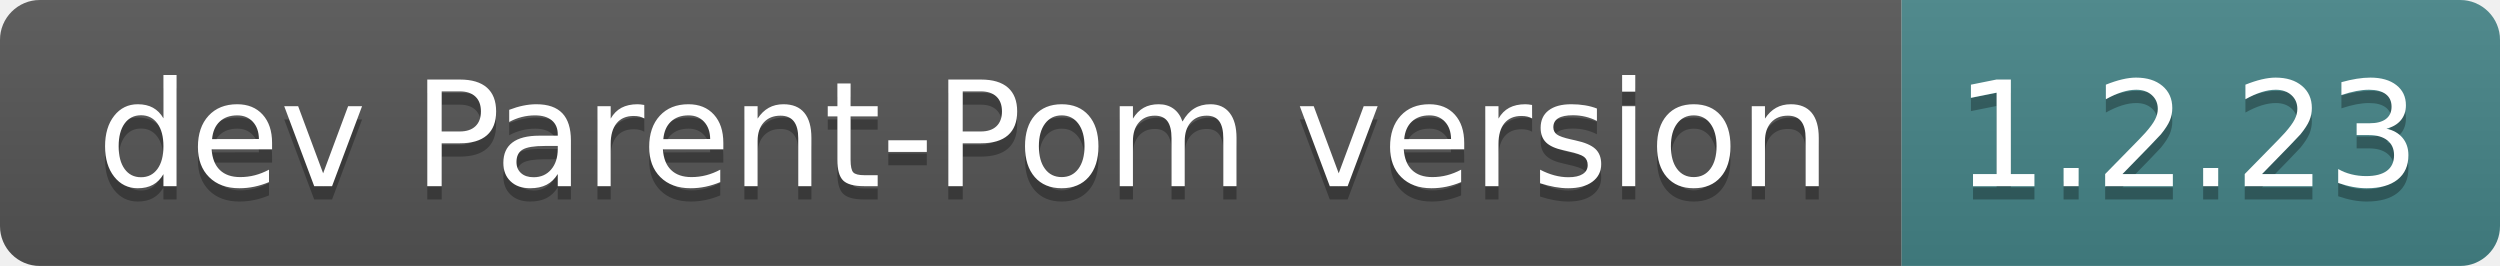
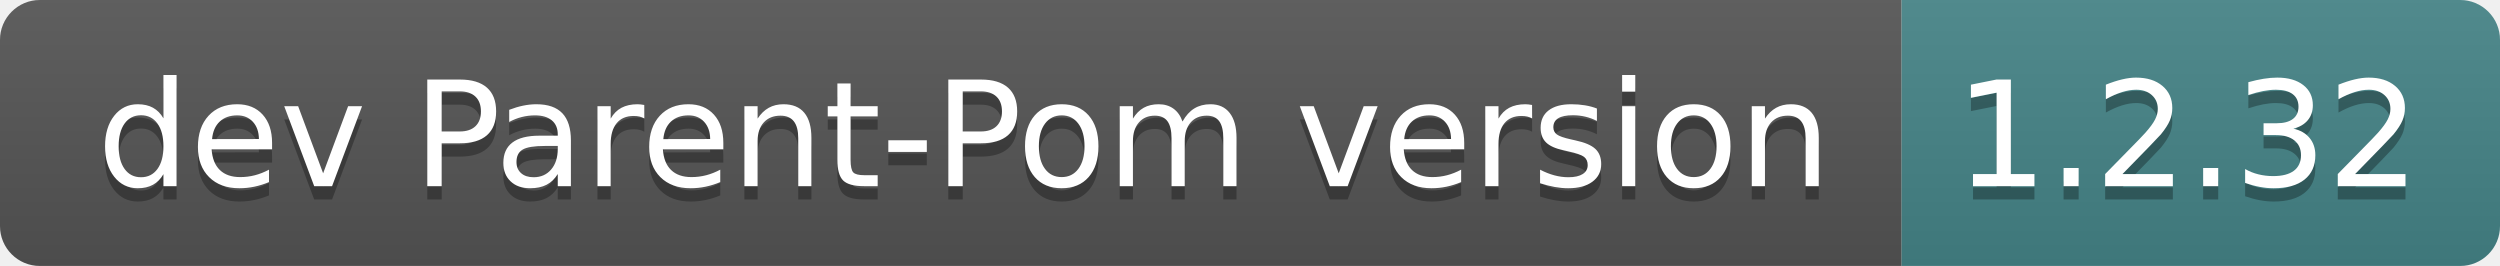
- <svg xmlns="http://www.w3.org/2000/svg" width="188" height="20" role="img" aria-label="dev Parent-Pom version: 1.2.23">
+ <svg xmlns="http://www.w3.org/2000/svg" width="188" height="20" role="img" aria-label="dev Parent-Pom version: 1.2.32">
  <linearGradient id="s" x2="0" y2="100%">
    <stop offset="0" stop-color="#bbb" stop-opacity=".1" />
    <stop offset="1" stop-opacity=".1" />
  </linearGradient>
  <clipPath id="r">
    <rect width="188" height="20" rx="3" fill="#fff" />
  </clipPath>
  <g clip-path="url(#r)">
    <rect width="143" height="20" fill="#555" />
    <rect x="143" width="45" height="20" fill="#458588" />
    <rect width="188" height="20" fill="url(#s)" />
  </g>
  <g fill="#fff" text-anchor="middle" font-family="Verdana,Geneva,DejaVu Sans,sans-serif" text-rendering="geometricPrecision" font-size="110">
    <text aria-hidden="true" x="725" y="150" fill="#010101" fill-opacity=".3" transform="scale(.1)" textLength="1330">dev Parent-Pom version</text>
    <text x="725" y="140" transform="scale(.1)" fill="#fff" textLength="1330">dev Parent-Pom version</text>
-     <text aria-hidden="true" x="1645" y="150" fill="#010101" fill-opacity=".3" transform="scale(.1)" textLength="350">1.2.23</text>
-     <text x="1645" y="140" transform="scale(.1)" fill="#fff" textLength="350">1.2.23</text>
+     <text aria-hidden="true" x="1645" y="150" fill="#010101" fill-opacity=".3" transform="scale(.1)" textLength="350">1.2.32</text>
+     <text x="1645" y="140" transform="scale(.1)" fill="#fff" textLength="350">1.2.32</text>
  </g>
</svg>
